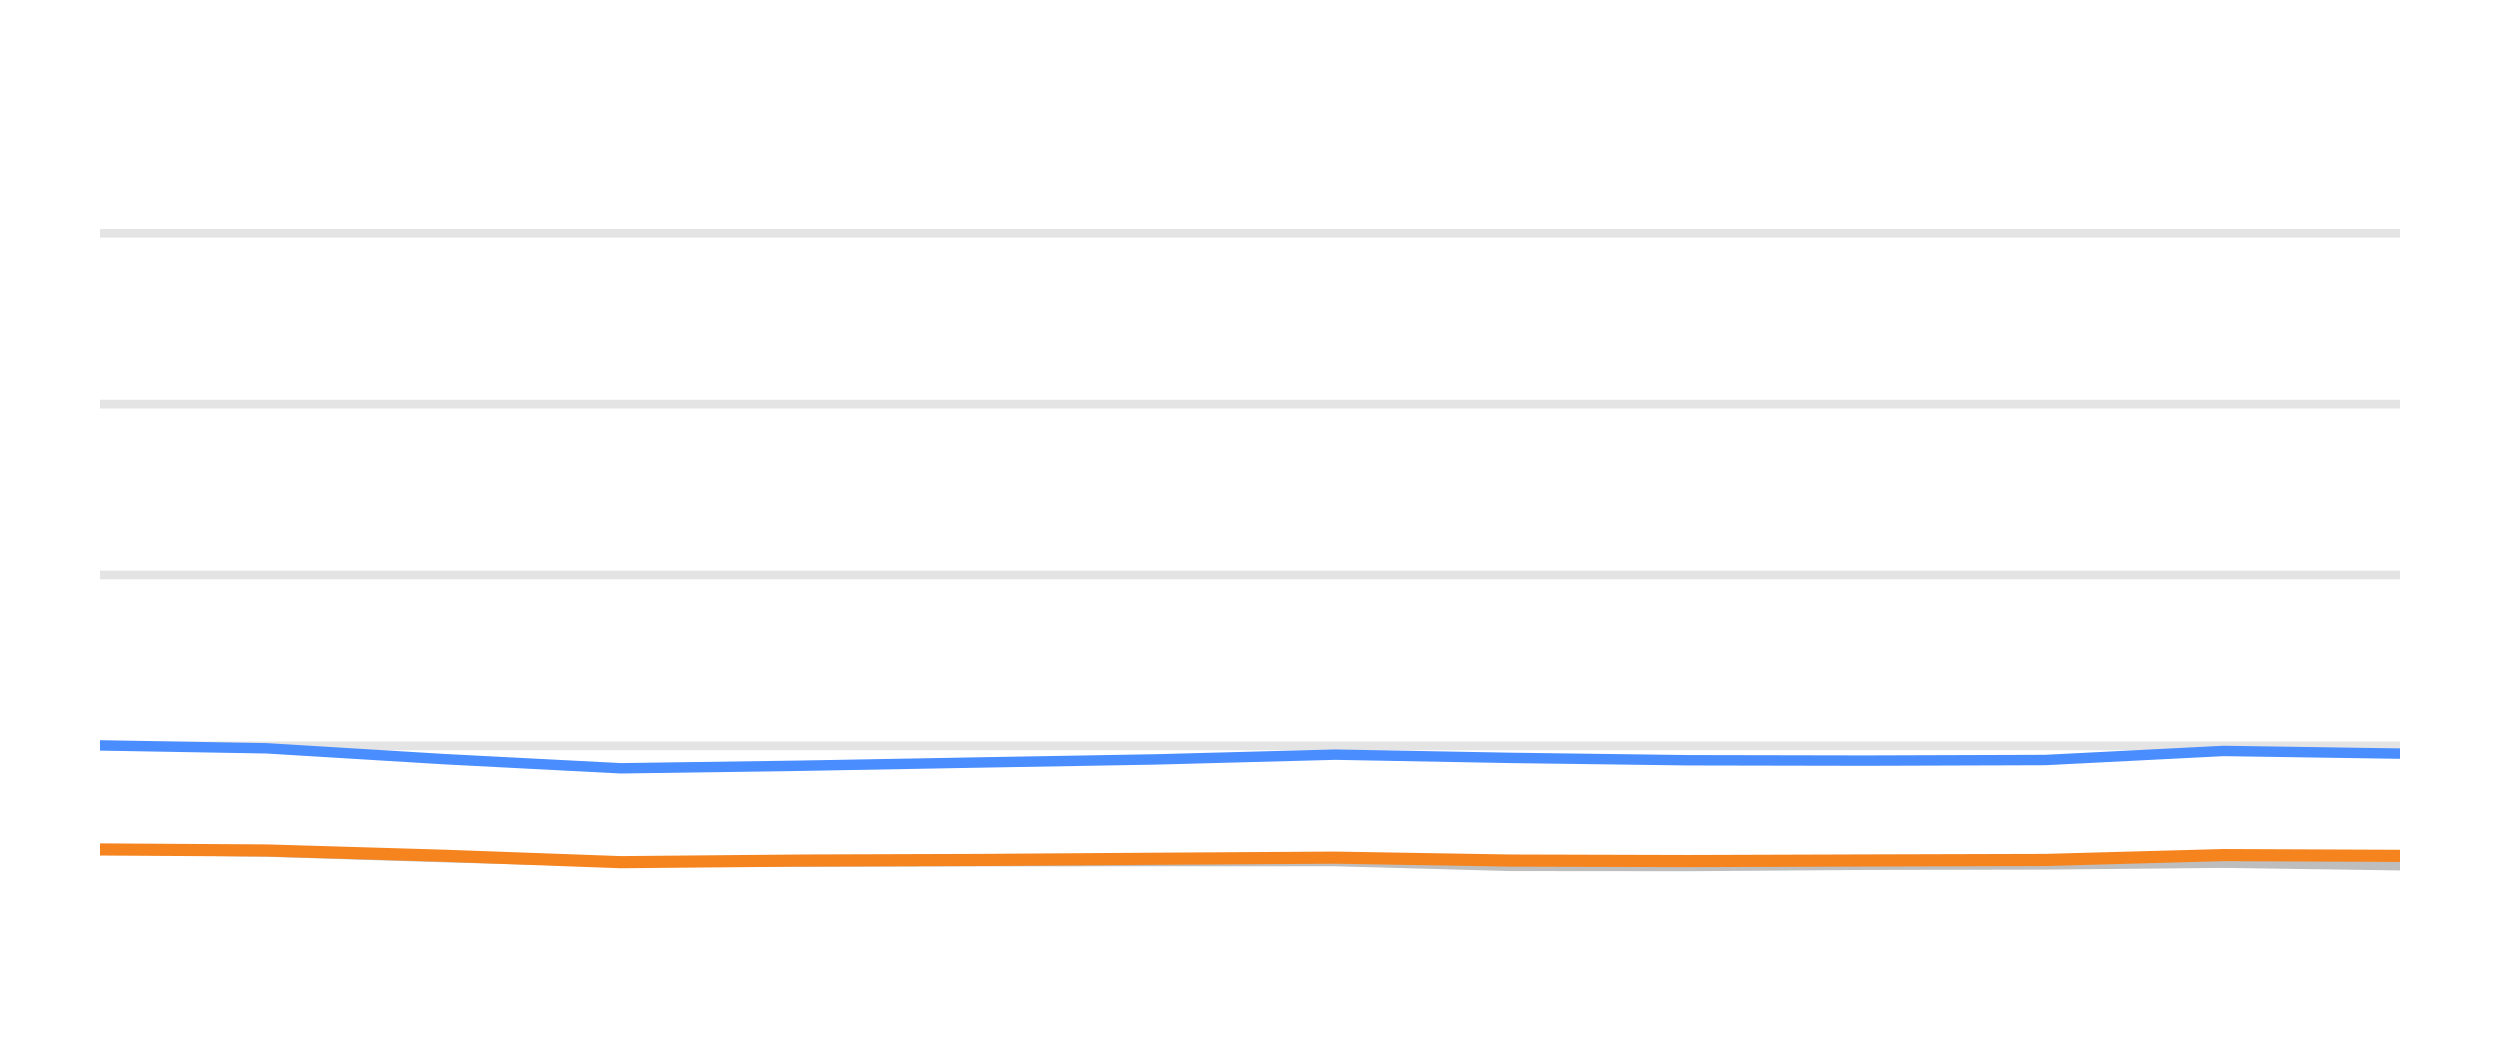
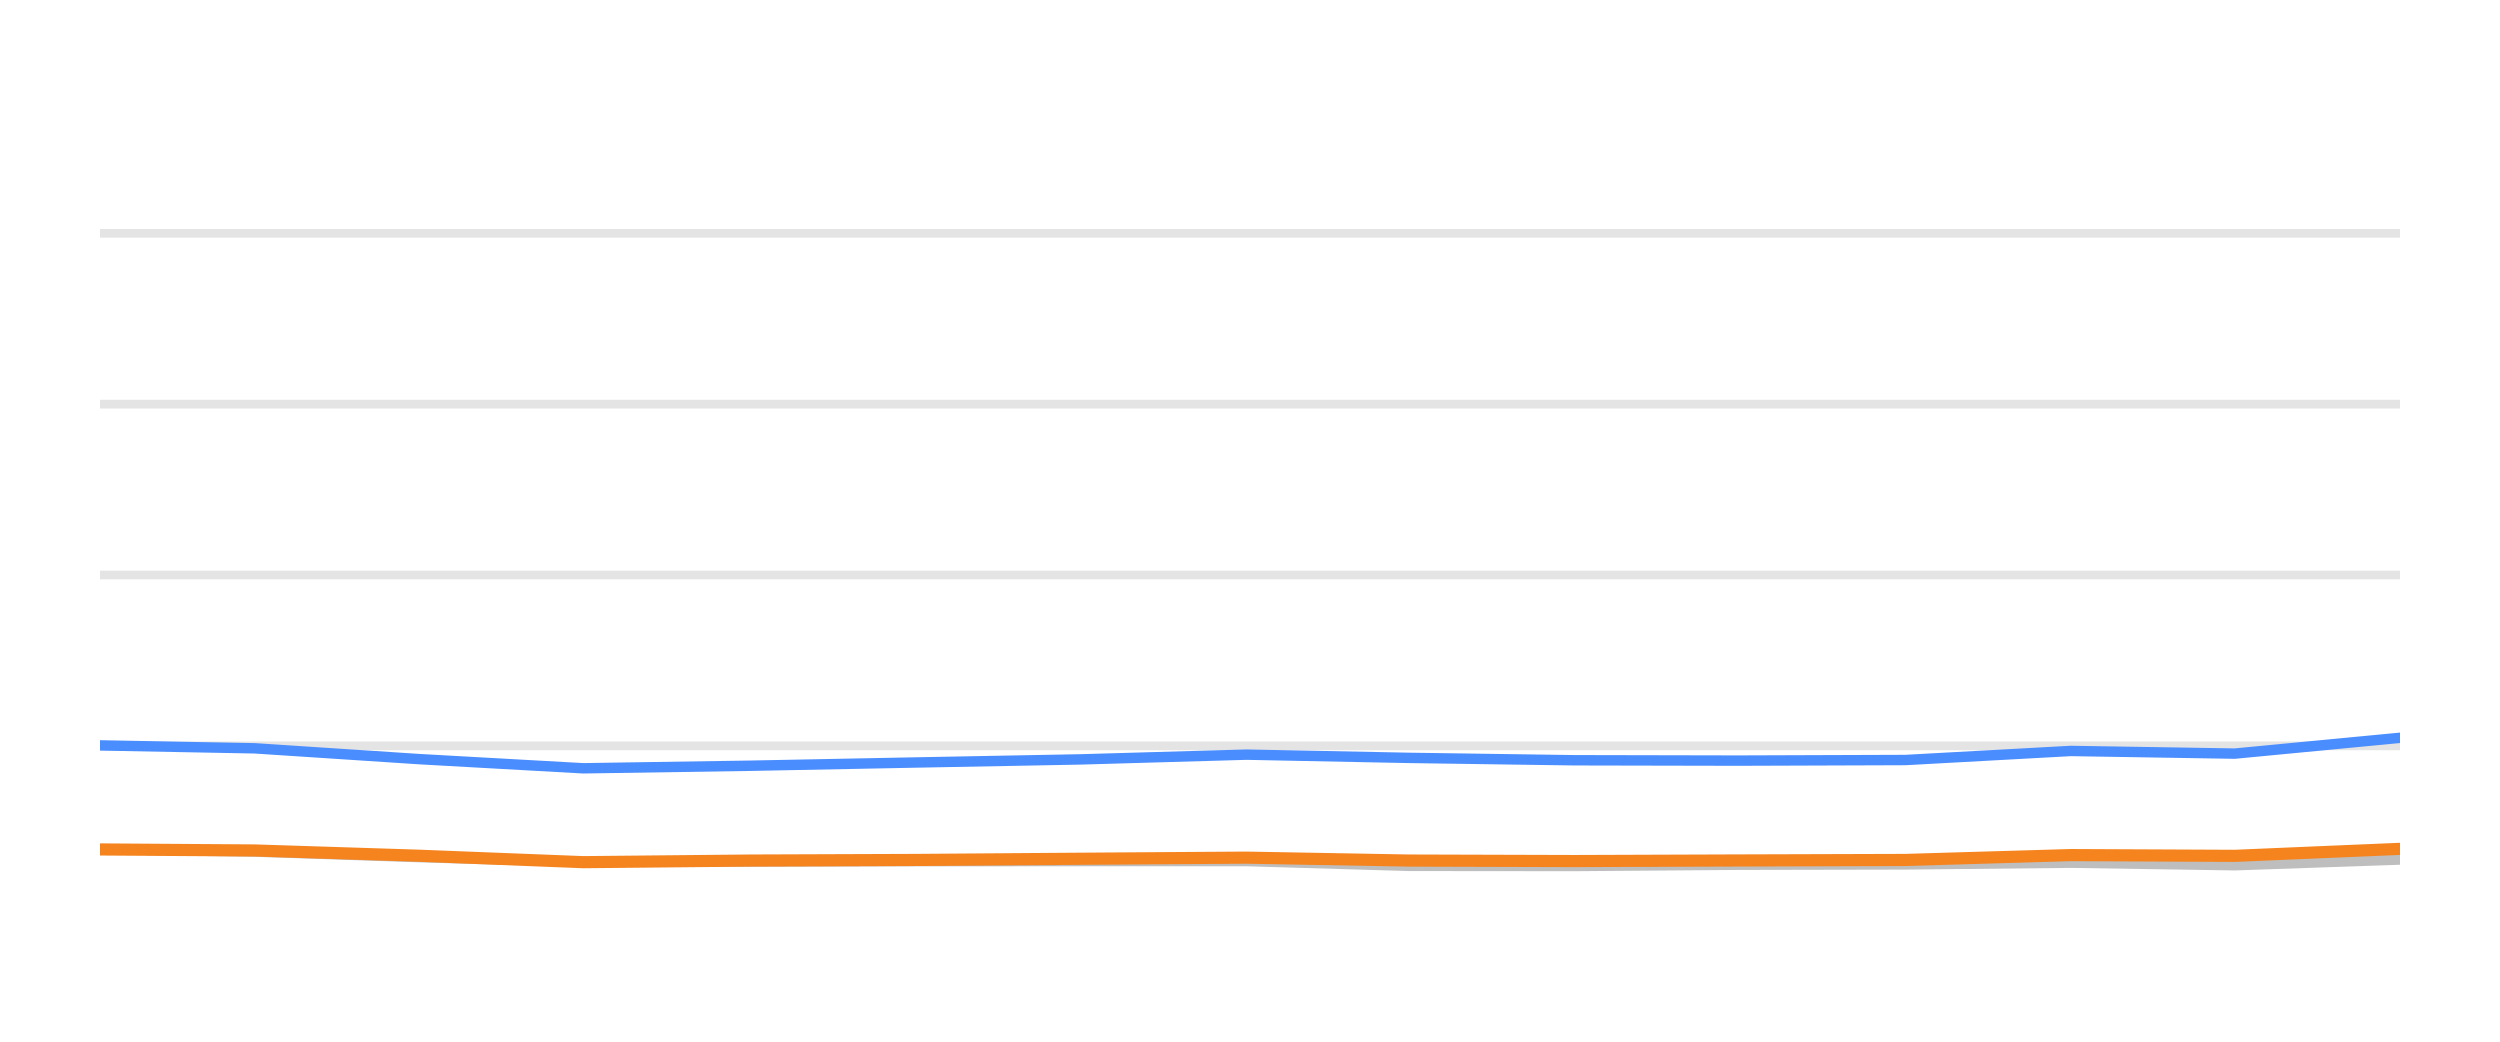
<svg xmlns="http://www.w3.org/2000/svg" width="144pt" height="60pt" viewBox="0 0 144 60" version="1.1">
  <defs>
    <style type="text/css">*{stroke-linejoin: round; stroke-linecap: butt}</style>
  </defs>
  <g id="figure_1">
    <g id="patch_1">
      <path d="M 0 60  L 144 60  L 144 0  L 0 0  L 0 60  z " style="fill: none; opacity: 0" />
    </g>
    <g id="axes_1">
      <g id="patch_2">
        <path d="M 5.76 52.8  L 138.24 52.8  L 138.24 3.6  L 5.76 3.6  L 5.76 52.8  z " style="fill: none" />
      </g>
      <g id="matplotlib.axis_1" />
      <g id="matplotlib.axis_2" />
      <g id="line2d_1">
-         <path d="M 5.76 42.96  L 138.24 42.96  " clip-path="url(#pdd303738b9)" style="fill: none; stroke: #b2b2b2; stroke-opacity: 0.35; stroke-width: 0.5; stroke-linecap: square" />
+         <path d="M 5.76 42.96  L 138.24 42.96  " clip-path="url(#pc6e9f2d8c9)" style="fill: none; stroke: #b2b2b2; stroke-opacity: 0.35; stroke-width: 0.5; stroke-linecap: square" />
      </g>
      <g id="line2d_2">
-         <path d="M 5.76 33.12  L 138.24 33.12  " clip-path="url(#pdd303738b9)" style="fill: none; stroke: #b2b2b2; stroke-opacity: 0.35; stroke-width: 0.5; stroke-linecap: square" />
+         <path d="M 5.76 33.12  L 138.24 33.12  " clip-path="url(#pc6e9f2d8c9)" style="fill: none; stroke: #b2b2b2; stroke-opacity: 0.35; stroke-width: 0.5; stroke-linecap: square" />
      </g>
      <g id="line2d_3">
-         <path d="M 5.76 23.28  L 138.24 23.28  " clip-path="url(#pdd303738b9)" style="fill: none; stroke: #b2b2b2; stroke-opacity: 0.35; stroke-width: 0.5; stroke-linecap: square" />
+         <path d="M 5.76 23.28  L 138.24 23.28  " clip-path="url(#pc6e9f2d8c9)" style="fill: none; stroke: #b2b2b2; stroke-opacity: 0.35; stroke-width: 0.5; stroke-linecap: square" />
      </g>
      <g id="line2d_4">
-         <path d="M 5.76 13.44  L 138.24 13.44  " clip-path="url(#pdd303738b9)" style="fill: none; stroke: #b2b2b2; stroke-opacity: 0.35; stroke-width: 0.5; stroke-linecap: square" />
+         <path d="M 5.76 13.44  L 138.24 13.44  " clip-path="url(#pc6e9f2d8c9)" style="fill: none; stroke: #b2b2b2; stroke-opacity: 0.35; stroke-width: 0.5; stroke-linecap: square" />
      </g>
      <g id="line2d_5">
-         <path d="M 5.76 48.908  L 15.361 49.051  L 25.613 49.371  L 35.754 49.646  L 46.133 49.627  L 56.401 49.602  L 66.575 49.597  L 76.902 49.597  L 87.007 49.873  L 97.257 49.882  L 107.409 49.809  L 117.802 49.789  L 128.067 49.691  L 138.24 49.838  " clip-path="url(#pdd303738b9)" style="fill: none; stroke: #bebebe; stroke-width: 0.6; stroke-linecap: round" />
+         <path d="M 5.76 48.908  L 14.671 49.051  L 24.187 49.371  L 33.599 49.646  L 43.232 49.627  L 52.762 49.602  L 62.206 49.597  L 71.791 49.597  L 81.169 49.873  L 90.683 49.882  L 100.105 49.809  L 109.752 49.789  L 119.28 49.691  L 128.721 49.838  L 138.24 49.509  " clip-path="url(#pc6e9f2d8c9)" style="fill: none; stroke: #bebebe; stroke-width: 0.6; stroke-linecap: round" />
      </g>
      <g id="line2d_6">
-         <path d="M 5.76 42.935  L 15.361 43.103  L 25.613 43.728  L 35.754 44.254  L 46.133 44.106  L 56.401 43.919  L 66.575 43.742  L 76.902 43.467  L 87.007 43.654  L 97.257 43.791  L 107.409 43.811  L 117.802 43.777  L 128.067 43.255  L 138.24 43.408  " clip-path="url(#pdd303738b9)" style="fill: none; stroke: #4a8dff; stroke-width: 0.6; stroke-linecap: round" />
+         <path d="M 5.76 42.935  L 14.671 43.103  L 24.187 43.728  L 33.599 44.254  L 43.232 44.106  L 52.762 43.919  L 62.206 43.742  L 71.791 43.467  L 81.169 43.654  L 90.683 43.791  L 100.105 43.811  L 109.752 43.777  L 119.28 43.255  L 128.721 43.408  L 138.24 42.498  " clip-path="url(#pc6e9f2d8c9)" style="fill: none; stroke: #4a8dff; stroke-width: 0.6; stroke-linecap: round" />
      </g>
      <g id="line2d_7">
-         <path d="M 5.76 48.928  L 15.361 48.987  L 25.613 49.292  L 35.754 49.661  L 46.133 49.568  L 56.401 49.533  L 66.575 49.464  L 76.902 49.4  L 87.007 49.568  L 97.257 49.597  L 107.409 49.563  L 117.802 49.533  L 128.067 49.253  L 138.24 49.297  " clip-path="url(#pdd303738b9)" style="fill: none; stroke: #f5841e; stroke-width: 0.7; stroke-linecap: round" />
+         <path d="M 5.76 48.928  L 14.671 48.987  L 24.187 49.292  L 33.599 49.661  L 43.232 49.568  L 52.762 49.533  L 62.206 49.464  L 71.791 49.4  L 81.169 49.568  L 90.683 49.597  L 100.105 49.563  L 109.752 49.533  L 119.28 49.253  L 128.721 49.297  L 138.24 48.894  " clip-path="url(#pc6e9f2d8c9)" style="fill: none; stroke: #f5841e; stroke-width: 0.7; stroke-linecap: round" />
      </g>
    </g>
  </g>
  <defs>
-     <clipPath id="pdd303738b9">
+     <clipPath id="pc6e9f2d8c9">
      <rect x="5.76" y="3.6" width="132.48" height="49.2" />
    </clipPath>
  </defs>
</svg>
